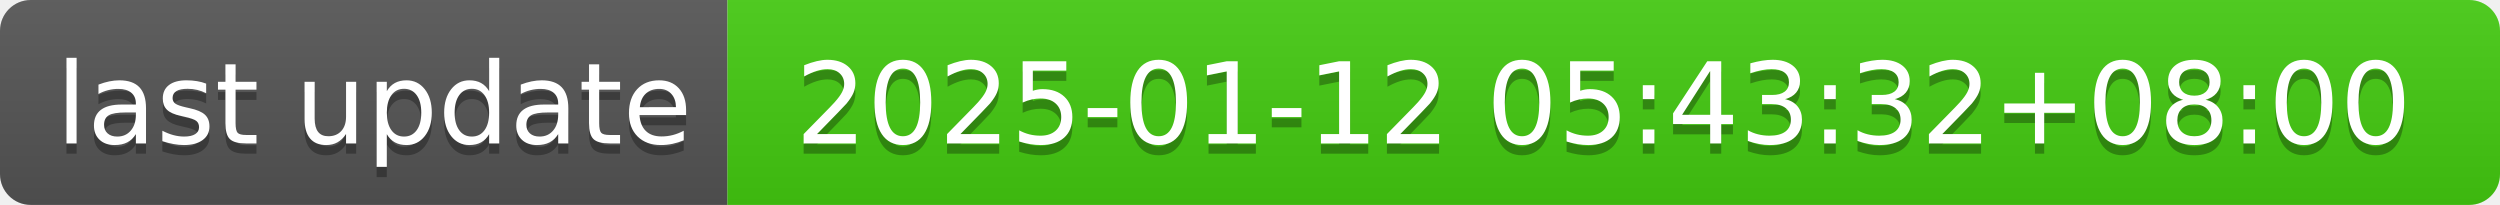
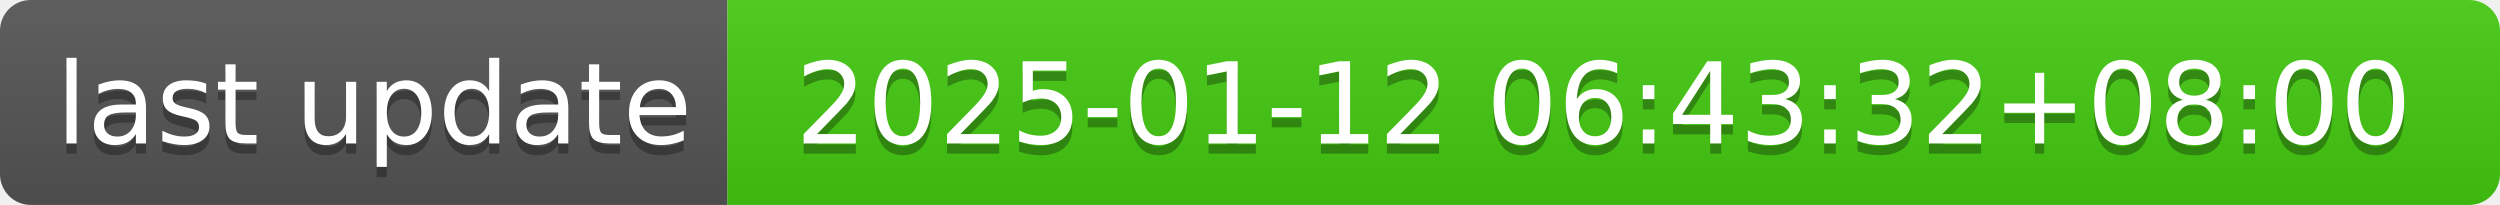
- <svg xmlns="http://www.w3.org/2000/svg" width="244" height="20" role="img" aria-label="last update: 2025-01-12 05:43:32+08:00">
+ <svg xmlns="http://www.w3.org/2000/svg" width="244" height="20" role="img" aria-label="last update: 2025-01-12 06:43:32+08:00">
  <linearGradient id="s" x2="0" y2="100%">
    <stop offset="0" stop-color="#bbb" stop-opacity=".1" />
    <stop offset="1" stop-opacity=".1" />
  </linearGradient>
  <clipPath id="r">
    <rect width="244" height="20" rx="3" fill="#fff" />
  </clipPath>
  <g clip-path="url(#r)">
    <rect width="71" height="20" fill="#555" />
    <rect x="71" width="173" height="20" fill="#4c1" />
    <rect width="244" height="20" fill="url(#s)" />
  </g>
  <g fill="#fff" text-anchor="middle" font-family="Verdana,Geneva,DejaVu Sans,sans-serif" text-rendering="geometricPrecision" font-size="110">
    <text aria-hidden="true" x="365" y="150" fill="#010101" fill-opacity=".3" transform="scale(.1)" textLength="610">last update</text>
    <text x="365" y="140" transform="scale(.1)" fill="#fff" textLength="610">last update</text>
-     <text aria-hidden="true" x="1565" y="150" fill="#010101" fill-opacity=".3" transform="scale(.1)" textLength="1630">2025-01-12 05:43:32+08:00</text>
-     <text x="1565" y="140" transform="scale(.1)" fill="#fff" textLength="1630">2025-01-12 05:43:32+08:00</text>
+     <text aria-hidden="true" x="1565" y="150" fill="#010101" fill-opacity=".3" transform="scale(.1)" textLength="1630">2025-01-12 06:43:32+08:00</text>
+     <text x="1565" y="140" transform="scale(.1)" fill="#fff" textLength="1630">2025-01-12 06:43:32+08:00</text>
  </g>
</svg>
